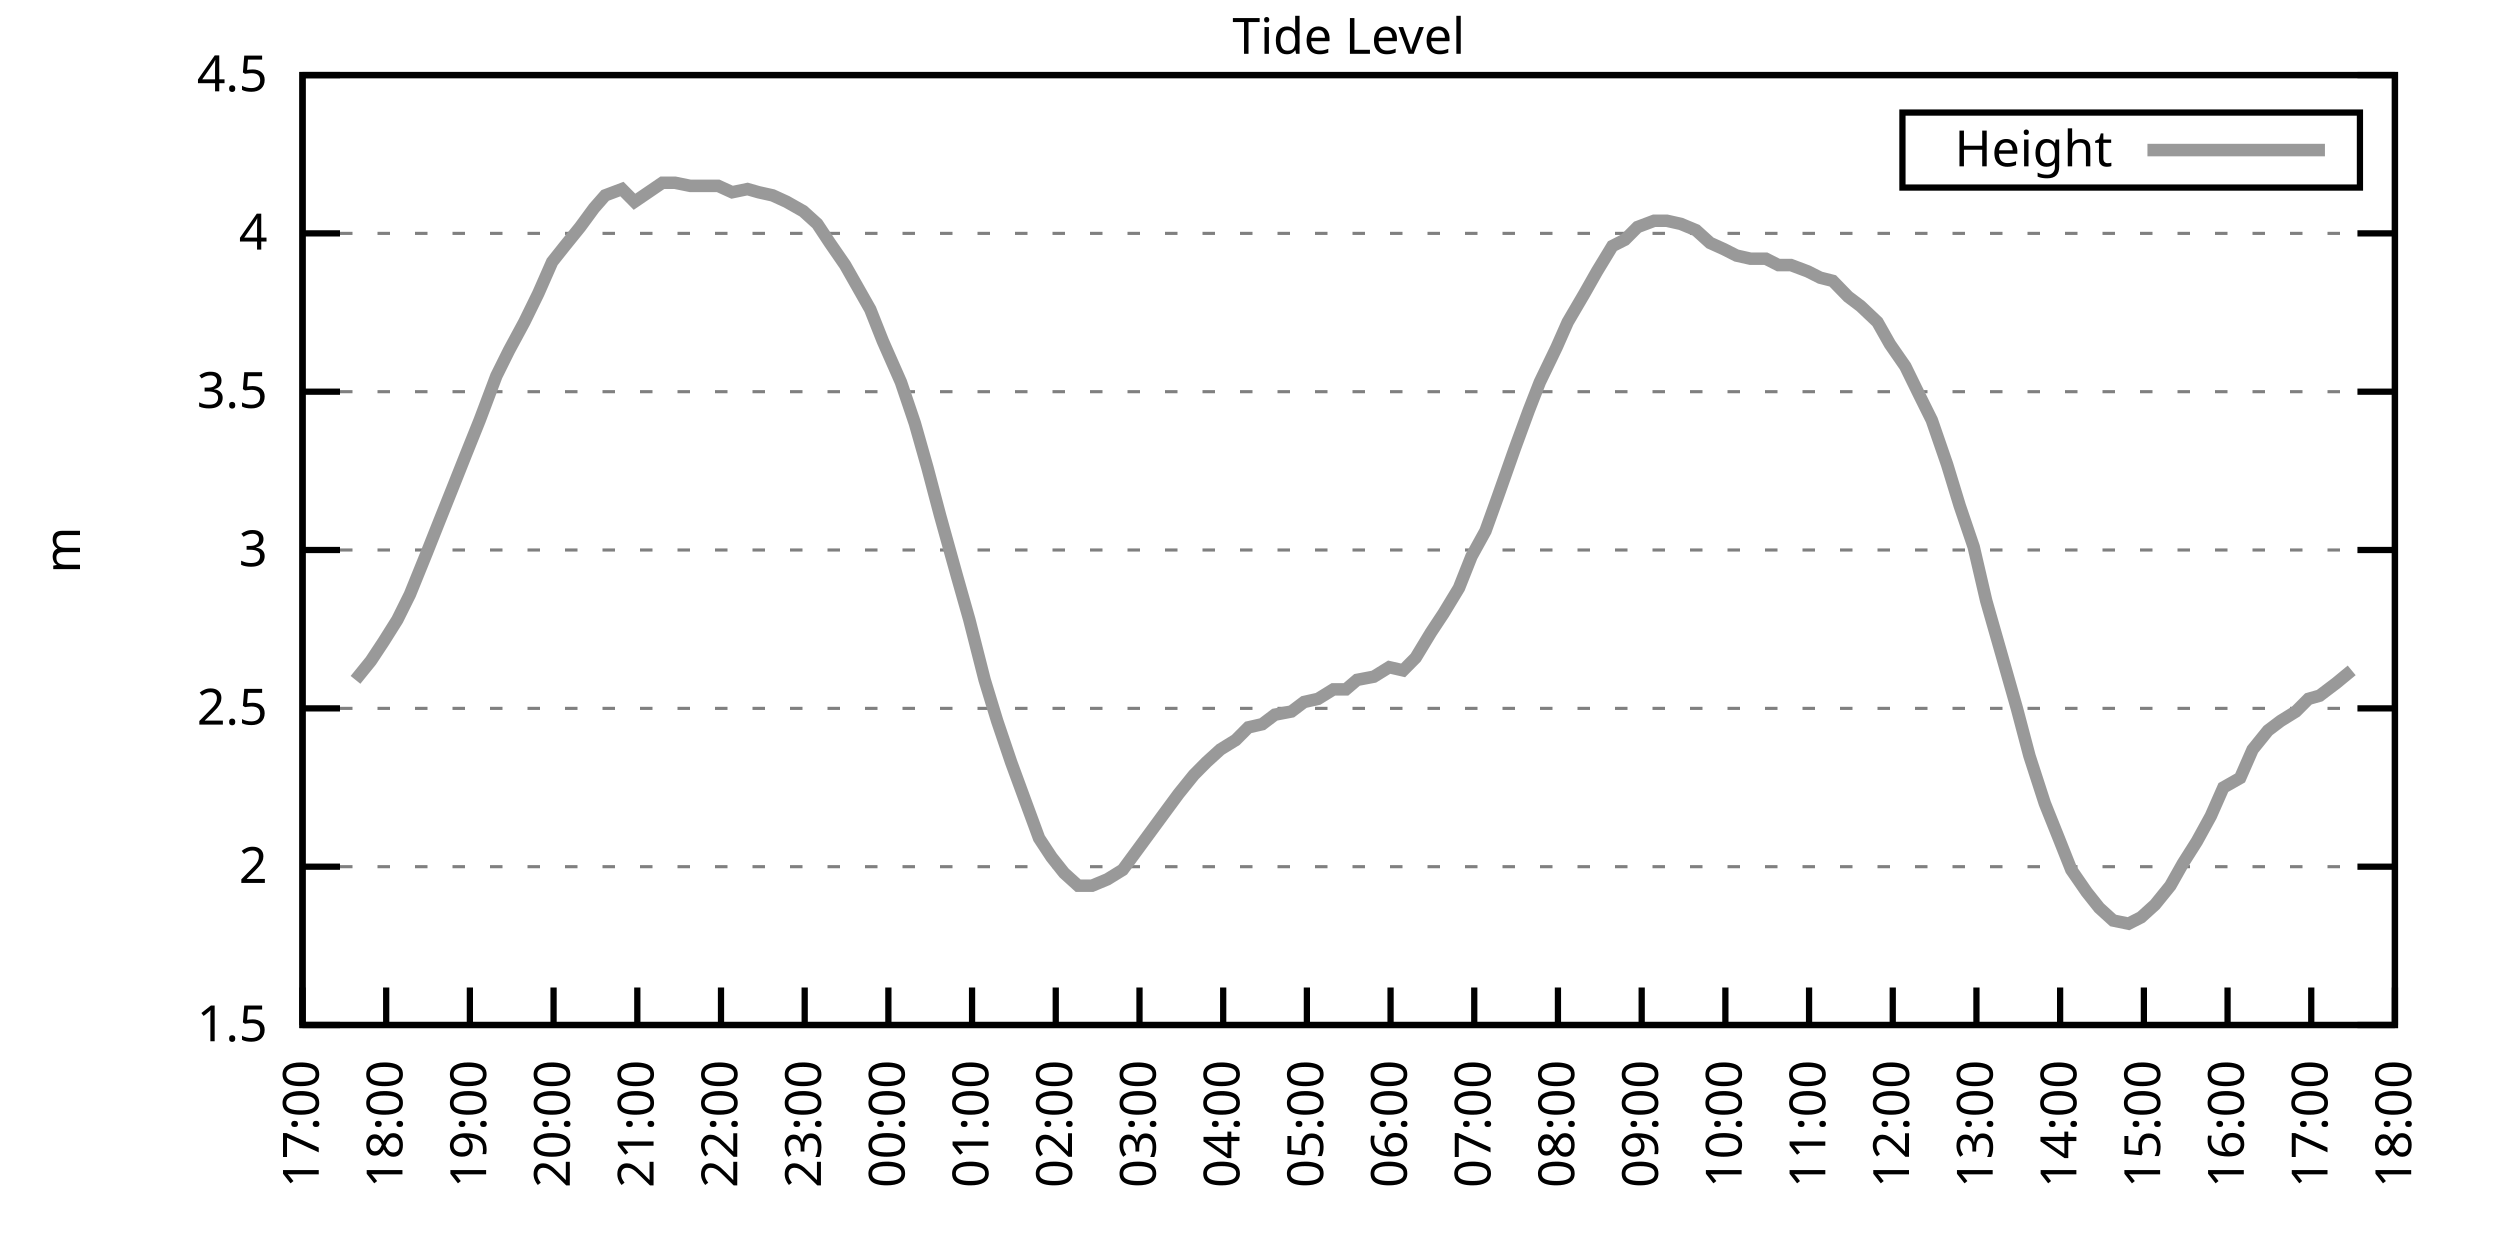
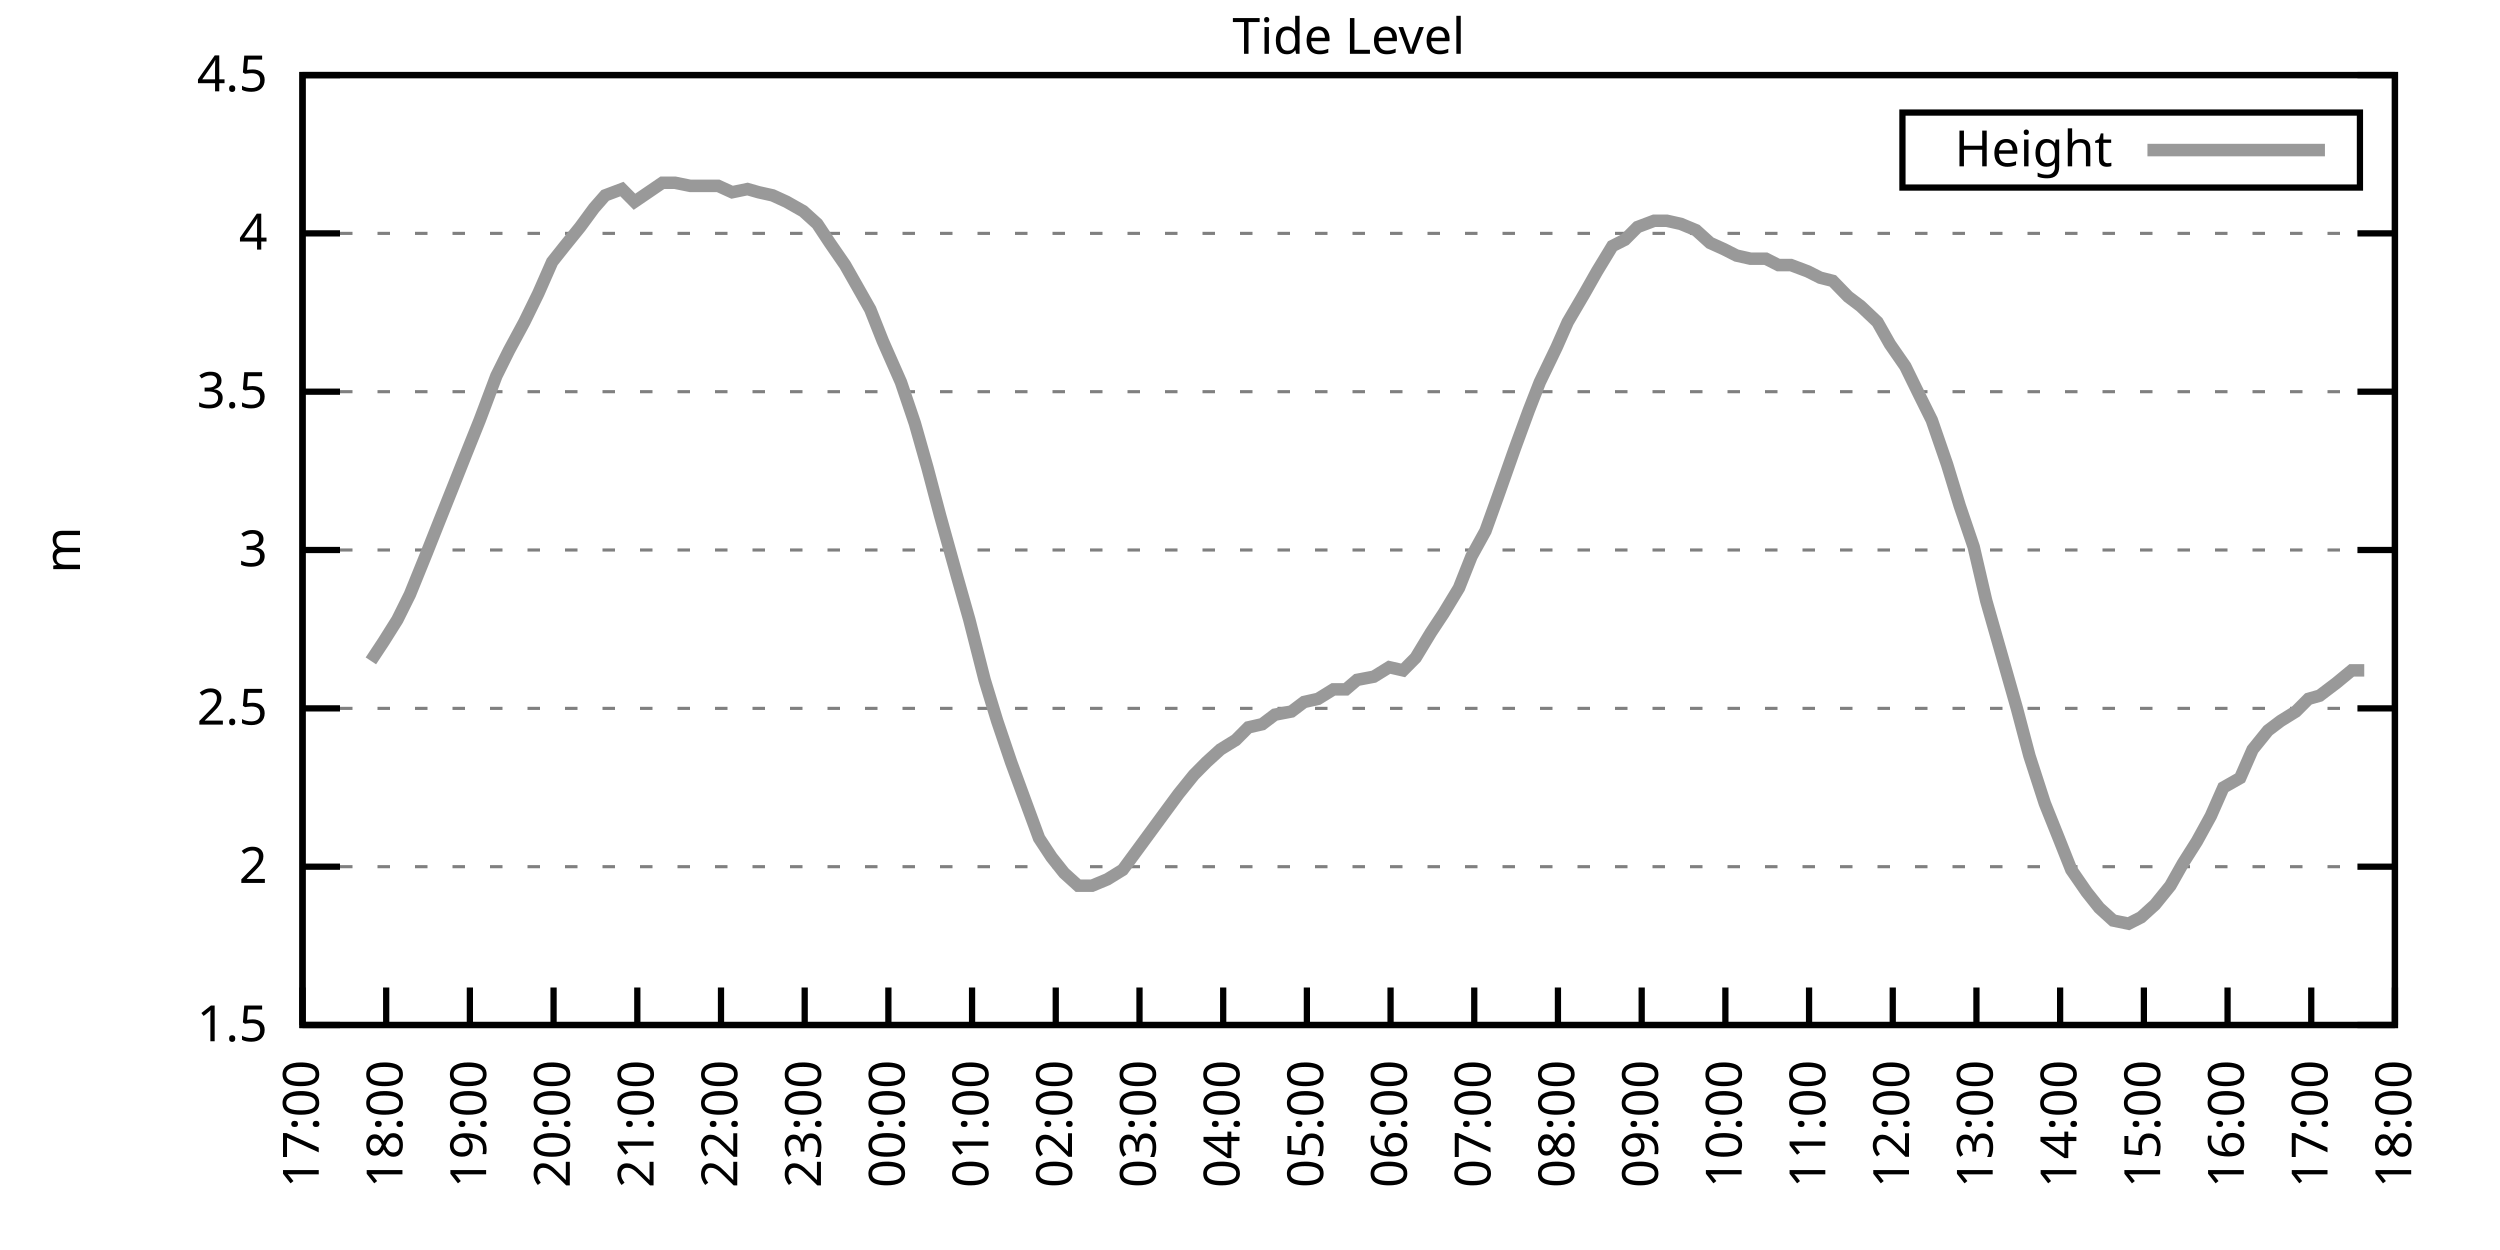
<svg xmlns="http://www.w3.org/2000/svg" xmlns:xlink="http://www.w3.org/1999/xlink" width="400" height="200" viewBox="0 0 400 200">
  <g id="gnuplot_canvas">
    <rect x="0" y="0" width="400" height="200" fill="none" />
    <defs>
      <circle id="gpDot" r="0.5" stroke-width="0.5" stroke="currentColor" />
      <path id="gpPt0" stroke-width="0.333" stroke="currentColor" d="M-1,0 h2 M0,-1 v2" />
      <path id="gpPt1" stroke-width="0.333" stroke="currentColor" d="M-1,-1 L1,1 M1,-1 L-1,1" />
      <path id="gpPt2" stroke-width="0.333" stroke="currentColor" d="M-1,0 L1,0 M0,-1 L0,1 M-1,-1 L1,1 M-1,1 L1,-1" />
      <rect id="gpPt3" stroke-width="0.333" stroke="currentColor" x="-1" y="-1" width="2" height="2" />
      <rect id="gpPt4" stroke-width="0.333" stroke="currentColor" fill="currentColor" x="-1" y="-1" width="2" height="2" />
      <circle id="gpPt5" stroke-width="0.333" stroke="currentColor" cx="0" cy="0" r="1" />
      <use xlink:href="#gpPt5" id="gpPt6" fill="currentColor" stroke="none" />
      <path id="gpPt7" stroke-width="0.333" stroke="currentColor" d="M0,-1.33 L-1.33,0.67 L1.33,0.67 z" />
      <use xlink:href="#gpPt7" id="gpPt8" fill="currentColor" stroke="none" />
      <use xlink:href="#gpPt7" id="gpPt9" stroke="currentColor" transform="rotate(180)" />
      <use xlink:href="#gpPt9" id="gpPt10" fill="currentColor" stroke="none" />
      <use xlink:href="#gpPt3" id="gpPt11" stroke="currentColor" transform="rotate(45)" />
      <use xlink:href="#gpPt11" id="gpPt12" fill="currentColor" stroke="none" />
      <path id="gpPt13" stroke-width="0.333" stroke="currentColor" d="M0,1.330 L1.265,0.411 L0.782,-1.067 L-0.782,-1.076 L-1.265,0.411 z" />
      <use xlink:href="#gpPt13" id="gpPt14" fill="currentColor" stroke="none" />
      <filter id="textbox" filterUnits="objectBoundingBox" x="0" y="0" height="1" width="1">
        <feFlood flood-color="white" flood-opacity="1" result="bgnd" />
        <feComposite in="SourceGraphic" in2="bgnd" operator="atop" />
      </filter>
      <filter id="greybox" filterUnits="objectBoundingBox" x="0" y="0" height="1" width="1">
        <feFlood flood-color="lightgrey" flood-opacity="1" result="grey" />
        <feComposite in="SourceGraphic" in2="grey" operator="atop" />
      </filter>
    </defs>
    <g fill="none" color="white" stroke="currentColor" stroke-width="1.00" stroke-linecap="butt" stroke-linejoin="miter">
</g>
    <g fill="none" color="black" stroke="currentColor" stroke-width="1.00" stroke-linecap="butt" stroke-linejoin="miter">
      <g stroke="none" shape-rendering="crispEdges">
        <polygon fill="rgb(255, 255, 255)" points="48.40,164.00 383.18,164.00 383.18,12.02 48.40,12.02 " />
      </g>
    </g>
    <g fill="none" color="black" stroke="currentColor" stroke-width="1.00" stroke-linecap="butt" stroke-linejoin="miter">
</g>
    <g fill="none" color="black" stroke="black" stroke-width="0.50" stroke-linecap="butt" stroke-linejoin="miter">
</g>
    <g fill="none" color="gray" stroke="currentColor" stroke-width="0.50" stroke-linecap="butt" stroke-linejoin="miter">
      <path stroke="gray" stroke-dasharray="2,4" class="gridline" d="M48.40,164.00 L383.19,164.00  " />
    </g>
    <g fill="none" color="gray" stroke="gray" stroke-width="1.00" stroke-linecap="butt" stroke-linejoin="miter">
</g>
    <g fill="none" color="black" stroke="currentColor" stroke-width="1.00" stroke-linecap="butt" stroke-linejoin="miter">
      <path stroke="black" d="M48.40,164.00 L54.40,164.00 M383.19,164.00 L377.19,164.00  " />
      <g transform="translate(42.80,166.60)" stroke="none" fill="black" font-family="Sans" font-size="8.00" text-anchor="end">
        <text>
          <tspan font-family="Sans"> 1.5</tspan>
        </text>
      </g>
    </g>
    <g fill="none" color="black" stroke="currentColor" stroke-width="1.00" stroke-linecap="butt" stroke-linejoin="miter">
</g>
    <g fill="none" color="black" stroke="black" stroke-width="0.50" stroke-linecap="butt" stroke-linejoin="miter">
</g>
    <g fill="none" color="gray" stroke="currentColor" stroke-width="0.50" stroke-linecap="butt" stroke-linejoin="miter">
      <path stroke="gray" stroke-dasharray="2,4" class="gridline" d="M48.40,138.67 L383.19,138.67  " />
    </g>
    <g fill="none" color="gray" stroke="gray" stroke-width="1.00" stroke-linecap="butt" stroke-linejoin="miter">
</g>
    <g fill="none" color="black" stroke="currentColor" stroke-width="1.00" stroke-linecap="butt" stroke-linejoin="miter">
      <path stroke="black" d="M48.40,138.67 L54.40,138.67 M383.19,138.67 L377.19,138.67  " />
      <g transform="translate(42.80,141.27)" stroke="none" fill="black" font-family="Sans" font-size="8.00" text-anchor="end">
        <text>
          <tspan font-family="Sans"> 2</tspan>
        </text>
      </g>
    </g>
    <g fill="none" color="black" stroke="currentColor" stroke-width="1.00" stroke-linecap="butt" stroke-linejoin="miter">
</g>
    <g fill="none" color="black" stroke="black" stroke-width="0.50" stroke-linecap="butt" stroke-linejoin="miter">
</g>
    <g fill="none" color="gray" stroke="currentColor" stroke-width="0.50" stroke-linecap="butt" stroke-linejoin="miter">
      <path stroke="gray" stroke-dasharray="2,4" class="gridline" d="M48.40,113.34 L383.19,113.34  " />
    </g>
    <g fill="none" color="gray" stroke="gray" stroke-width="1.00" stroke-linecap="butt" stroke-linejoin="miter">
</g>
    <g fill="none" color="black" stroke="currentColor" stroke-width="1.00" stroke-linecap="butt" stroke-linejoin="miter">
      <path stroke="black" d="M48.40,113.34 L54.40,113.34 M383.19,113.34 L377.19,113.34  " />
      <g transform="translate(42.80,115.94)" stroke="none" fill="black" font-family="Sans" font-size="8.00" text-anchor="end">
        <text>
          <tspan font-family="Sans"> 2.5</tspan>
        </text>
      </g>
    </g>
    <g fill="none" color="black" stroke="currentColor" stroke-width="1.00" stroke-linecap="butt" stroke-linejoin="miter">
</g>
    <g fill="none" color="black" stroke="black" stroke-width="0.50" stroke-linecap="butt" stroke-linejoin="miter">
</g>
    <g fill="none" color="gray" stroke="currentColor" stroke-width="0.50" stroke-linecap="butt" stroke-linejoin="miter">
      <path stroke="gray" stroke-dasharray="2,4" class="gridline" d="M48.40,88.00 L383.19,88.00  " />
    </g>
    <g fill="none" color="gray" stroke="gray" stroke-width="1.00" stroke-linecap="butt" stroke-linejoin="miter">
</g>
    <g fill="none" color="black" stroke="currentColor" stroke-width="1.00" stroke-linecap="butt" stroke-linejoin="miter">
      <path stroke="black" d="M48.40,88.00 L54.40,88.00 M383.19,88.00 L377.19,88.00  " />
      <g transform="translate(42.80,90.60)" stroke="none" fill="black" font-family="Sans" font-size="8.00" text-anchor="end">
        <text>
          <tspan font-family="Sans"> 3</tspan>
        </text>
      </g>
    </g>
    <g fill="none" color="black" stroke="currentColor" stroke-width="1.00" stroke-linecap="butt" stroke-linejoin="miter">
</g>
    <g fill="none" color="black" stroke="black" stroke-width="0.50" stroke-linecap="butt" stroke-linejoin="miter">
</g>
    <g fill="none" color="gray" stroke="currentColor" stroke-width="0.50" stroke-linecap="butt" stroke-linejoin="miter">
      <path stroke="gray" stroke-dasharray="2,4" class="gridline" d="M48.40,62.67 L383.19,62.67  " />
    </g>
    <g fill="none" color="gray" stroke="gray" stroke-width="1.00" stroke-linecap="butt" stroke-linejoin="miter">
</g>
    <g fill="none" color="black" stroke="currentColor" stroke-width="1.00" stroke-linecap="butt" stroke-linejoin="miter">
      <path stroke="black" d="M48.40,62.67 L54.40,62.67 M383.19,62.67 L377.19,62.67  " />
      <g transform="translate(42.80,65.27)" stroke="none" fill="black" font-family="Sans" font-size="8.00" text-anchor="end">
        <text>
          <tspan font-family="Sans"> 3.5</tspan>
        </text>
      </g>
    </g>
    <g fill="none" color="black" stroke="currentColor" stroke-width="1.00" stroke-linecap="butt" stroke-linejoin="miter">
</g>
    <g fill="none" color="black" stroke="black" stroke-width="0.50" stroke-linecap="butt" stroke-linejoin="miter">
</g>
    <g fill="none" color="gray" stroke="currentColor" stroke-width="0.50" stroke-linecap="butt" stroke-linejoin="miter">
      <path stroke="gray" stroke-dasharray="2,4" class="gridline" d="M48.40,37.34 L383.19,37.34  " />
    </g>
    <g fill="none" color="gray" stroke="gray" stroke-width="1.00" stroke-linecap="butt" stroke-linejoin="miter">
</g>
    <g fill="none" color="black" stroke="currentColor" stroke-width="1.00" stroke-linecap="butt" stroke-linejoin="miter">
      <path stroke="black" d="M48.40,37.34 L54.40,37.34 M383.19,37.34 L377.19,37.34  " />
      <g transform="translate(42.80,39.94)" stroke="none" fill="black" font-family="Sans" font-size="8.00" text-anchor="end">
        <text>
          <tspan font-family="Sans"> 4</tspan>
        </text>
      </g>
    </g>
    <g fill="none" color="black" stroke="currentColor" stroke-width="1.00" stroke-linecap="butt" stroke-linejoin="miter">
</g>
    <g fill="none" color="black" stroke="black" stroke-width="0.50" stroke-linecap="butt" stroke-linejoin="miter">
</g>
    <g fill="none" color="gray" stroke="currentColor" stroke-width="0.50" stroke-linecap="butt" stroke-linejoin="miter">
      <path stroke="gray" stroke-dasharray="2,4" class="gridline" d="M48.40,12.01 L383.19,12.01  " />
    </g>
    <g fill="none" color="gray" stroke="gray" stroke-width="1.00" stroke-linecap="butt" stroke-linejoin="miter">
</g>
    <g fill="none" color="black" stroke="currentColor" stroke-width="1.00" stroke-linecap="butt" stroke-linejoin="miter">
      <path stroke="black" d="M48.40,12.01 L54.40,12.01 M383.19,12.01 L377.19,12.01  " />
      <g transform="translate(42.80,14.61)" stroke="none" fill="black" font-family="Sans" font-size="8.00" text-anchor="end">
        <text>
          <tspan font-family="Sans"> 4.5</tspan>
        </text>
      </g>
    </g>
    <g fill="none" color="black" stroke="currentColor" stroke-width="1.00" stroke-linecap="butt" stroke-linejoin="miter">
      <path stroke="black" d="M48.40,164.00 L48.40,158.00  " />
      <g transform="translate(51.00,169.60) rotate(270.00)" stroke="none" fill="black" font-family="Sans" font-size="8.00" text-anchor="end">
        <text>
          <tspan font-family="Sans">17:00</tspan>
        </text>
      </g>
    </g>
    <g fill="none" color="black" stroke="currentColor" stroke-width="1.00" stroke-linecap="butt" stroke-linejoin="miter">
      <path stroke="black" d="M61.79,164.00 L61.79,158.00  " />
      <g transform="translate(64.39,169.60) rotate(270.00)" stroke="none" fill="black" font-family="Sans" font-size="8.00" text-anchor="end">
        <text>
          <tspan font-family="Sans">18:00</tspan>
        </text>
      </g>
    </g>
    <g fill="none" color="black" stroke="currentColor" stroke-width="1.00" stroke-linecap="butt" stroke-linejoin="miter">
      <path stroke="black" d="M75.18,164.00 L75.18,158.00  " />
      <g transform="translate(77.78,169.60) rotate(270.00)" stroke="none" fill="black" font-family="Sans" font-size="8.00" text-anchor="end">
        <text>
          <tspan font-family="Sans">19:00</tspan>
        </text>
      </g>
    </g>
    <g fill="none" color="black" stroke="currentColor" stroke-width="1.00" stroke-linecap="butt" stroke-linejoin="miter">
      <path stroke="black" d="M88.57,164.00 L88.57,158.00  " />
      <g transform="translate(91.17,169.60) rotate(270.00)" stroke="none" fill="black" font-family="Sans" font-size="8.00" text-anchor="end">
        <text>
          <tspan font-family="Sans">20:00</tspan>
        </text>
      </g>
    </g>
    <g fill="none" color="black" stroke="currentColor" stroke-width="1.00" stroke-linecap="butt" stroke-linejoin="miter">
      <path stroke="black" d="M101.97,164.00 L101.97,158.00  " />
      <g transform="translate(104.57,169.60) rotate(270.00)" stroke="none" fill="black" font-family="Sans" font-size="8.00" text-anchor="end">
        <text>
          <tspan font-family="Sans">21:00</tspan>
        </text>
      </g>
    </g>
    <g fill="none" color="black" stroke="currentColor" stroke-width="1.00" stroke-linecap="butt" stroke-linejoin="miter">
      <path stroke="black" d="M115.36,164.00 L115.36,158.00  " />
      <g transform="translate(117.96,169.60) rotate(270.00)" stroke="none" fill="black" font-family="Sans" font-size="8.00" text-anchor="end">
        <text>
          <tspan font-family="Sans">22:00</tspan>
        </text>
      </g>
    </g>
    <g fill="none" color="black" stroke="currentColor" stroke-width="1.00" stroke-linecap="butt" stroke-linejoin="miter">
      <path stroke="black" d="M128.75,164.00 L128.75,158.00  " />
      <g transform="translate(131.35,169.60) rotate(270.00)" stroke="none" fill="black" font-family="Sans" font-size="8.00" text-anchor="end">
        <text>
          <tspan font-family="Sans">23:00</tspan>
        </text>
      </g>
    </g>
    <g fill="none" color="black" stroke="currentColor" stroke-width="1.00" stroke-linecap="butt" stroke-linejoin="miter">
      <path stroke="black" d="M142.14,164.00 L142.14,158.00  " />
      <g transform="translate(144.74,169.60) rotate(270.00)" stroke="none" fill="black" font-family="Sans" font-size="8.00" text-anchor="end">
        <text>
          <tspan font-family="Sans">00:00</tspan>
        </text>
      </g>
    </g>
    <g fill="none" color="black" stroke="currentColor" stroke-width="1.00" stroke-linecap="butt" stroke-linejoin="miter">
      <path stroke="black" d="M155.53,164.00 L155.53,158.00  " />
      <g transform="translate(158.13,169.60) rotate(270.00)" stroke="none" fill="black" font-family="Sans" font-size="8.00" text-anchor="end">
        <text>
          <tspan font-family="Sans">01:00</tspan>
        </text>
      </g>
    </g>
    <g fill="none" color="black" stroke="currentColor" stroke-width="1.00" stroke-linecap="butt" stroke-linejoin="miter">
      <path stroke="black" d="M168.92,164.00 L168.92,158.00  " />
      <g transform="translate(171.52,169.60) rotate(270.00)" stroke="none" fill="black" font-family="Sans" font-size="8.00" text-anchor="end">
        <text>
          <tspan font-family="Sans">02:00</tspan>
        </text>
      </g>
    </g>
    <g fill="none" color="black" stroke="currentColor" stroke-width="1.00" stroke-linecap="butt" stroke-linejoin="miter">
      <path stroke="black" d="M182.32,164.00 L182.32,158.00  " />
      <g transform="translate(184.92,169.60) rotate(270.00)" stroke="none" fill="black" font-family="Sans" font-size="8.00" text-anchor="end">
        <text>
          <tspan font-family="Sans">03:00</tspan>
        </text>
      </g>
    </g>
    <g fill="none" color="black" stroke="currentColor" stroke-width="1.00" stroke-linecap="butt" stroke-linejoin="miter">
      <path stroke="black" d="M195.71,164.00 L195.71,158.00  " />
      <g transform="translate(198.31,169.60) rotate(270.00)" stroke="none" fill="black" font-family="Sans" font-size="8.00" text-anchor="end">
        <text>
          <tspan font-family="Sans">04:00</tspan>
        </text>
      </g>
    </g>
    <g fill="none" color="black" stroke="currentColor" stroke-width="1.00" stroke-linecap="butt" stroke-linejoin="miter">
      <path stroke="black" d="M209.10,164.00 L209.10,158.00  " />
      <g transform="translate(211.70,169.60) rotate(270.00)" stroke="none" fill="black" font-family="Sans" font-size="8.00" text-anchor="end">
        <text>
          <tspan font-family="Sans">05:00</tspan>
        </text>
      </g>
    </g>
    <g fill="none" color="black" stroke="currentColor" stroke-width="1.00" stroke-linecap="butt" stroke-linejoin="miter">
      <path stroke="black" d="M222.49,164.00 L222.49,158.00  " />
      <g transform="translate(225.09,169.60) rotate(270.00)" stroke="none" fill="black" font-family="Sans" font-size="8.00" text-anchor="end">
        <text>
          <tspan font-family="Sans">06:00</tspan>
        </text>
      </g>
    </g>
    <g fill="none" color="black" stroke="currentColor" stroke-width="1.00" stroke-linecap="butt" stroke-linejoin="miter">
      <path stroke="black" d="M235.88,164.00 L235.88,158.00  " />
      <g transform="translate(238.48,169.60) rotate(270.00)" stroke="none" fill="black" font-family="Sans" font-size="8.00" text-anchor="end">
        <text>
          <tspan font-family="Sans">07:00</tspan>
        </text>
      </g>
    </g>
    <g fill="none" color="black" stroke="currentColor" stroke-width="1.00" stroke-linecap="butt" stroke-linejoin="miter">
      <path stroke="black" d="M249.27,164.00 L249.27,158.00  " />
      <g transform="translate(251.87,169.60) rotate(270.00)" stroke="none" fill="black" font-family="Sans" font-size="8.00" text-anchor="end">
        <text>
          <tspan font-family="Sans">08:00</tspan>
        </text>
      </g>
    </g>
    <g fill="none" color="black" stroke="currentColor" stroke-width="1.00" stroke-linecap="butt" stroke-linejoin="miter">
      <path stroke="black" d="M262.67,164.00 L262.67,158.00  " />
      <g transform="translate(265.27,169.60) rotate(270.00)" stroke="none" fill="black" font-family="Sans" font-size="8.00" text-anchor="end">
        <text>
          <tspan font-family="Sans">09:00</tspan>
        </text>
      </g>
    </g>
    <g fill="none" color="black" stroke="currentColor" stroke-width="1.00" stroke-linecap="butt" stroke-linejoin="miter">
      <path stroke="black" d="M276.06,164.00 L276.06,158.00  " />
      <g transform="translate(278.66,169.60) rotate(270.00)" stroke="none" fill="black" font-family="Sans" font-size="8.00" text-anchor="end">
        <text>
          <tspan font-family="Sans">10:00</tspan>
        </text>
      </g>
    </g>
    <g fill="none" color="black" stroke="currentColor" stroke-width="1.00" stroke-linecap="butt" stroke-linejoin="miter">
      <path stroke="black" d="M289.45,164.00 L289.45,158.00  " />
      <g transform="translate(292.05,169.60) rotate(270.00)" stroke="none" fill="black" font-family="Sans" font-size="8.00" text-anchor="end">
        <text>
          <tspan font-family="Sans">11:00</tspan>
        </text>
      </g>
    </g>
    <g fill="none" color="black" stroke="currentColor" stroke-width="1.00" stroke-linecap="butt" stroke-linejoin="miter">
      <path stroke="black" d="M302.84,164.00 L302.84,158.00  " />
      <g transform="translate(305.44,169.60) rotate(270.00)" stroke="none" fill="black" font-family="Sans" font-size="8.00" text-anchor="end">
        <text>
          <tspan font-family="Sans">12:00</tspan>
        </text>
      </g>
    </g>
    <g fill="none" color="black" stroke="currentColor" stroke-width="1.00" stroke-linecap="butt" stroke-linejoin="miter">
      <path stroke="black" d="M316.23,164.00 L316.23,158.00  " />
      <g transform="translate(318.83,169.60) rotate(270.00)" stroke="none" fill="black" font-family="Sans" font-size="8.00" text-anchor="end">
        <text>
          <tspan font-family="Sans">13:00</tspan>
        </text>
      </g>
    </g>
    <g fill="none" color="black" stroke="currentColor" stroke-width="1.00" stroke-linecap="butt" stroke-linejoin="miter">
      <path stroke="black" d="M329.62,164.00 L329.62,158.00  " />
      <g transform="translate(332.22,169.60) rotate(270.00)" stroke="none" fill="black" font-family="Sans" font-size="8.00" text-anchor="end">
        <text>
          <tspan font-family="Sans">14:00</tspan>
        </text>
      </g>
    </g>
    <g fill="none" color="black" stroke="currentColor" stroke-width="1.00" stroke-linecap="butt" stroke-linejoin="miter">
      <path stroke="black" d="M343.02,164.00 L343.02,158.00  " />
      <g transform="translate(345.62,169.60) rotate(270.00)" stroke="none" fill="black" font-family="Sans" font-size="8.00" text-anchor="end">
        <text>
          <tspan font-family="Sans">15:00</tspan>
        </text>
      </g>
    </g>
    <g fill="none" color="black" stroke="currentColor" stroke-width="1.00" stroke-linecap="butt" stroke-linejoin="miter">
      <path stroke="black" d="M356.41,164.00 L356.41,158.00  " />
      <g transform="translate(359.01,169.60) rotate(270.00)" stroke="none" fill="black" font-family="Sans" font-size="8.00" text-anchor="end">
        <text>
          <tspan font-family="Sans">16:00</tspan>
        </text>
      </g>
    </g>
    <g fill="none" color="black" stroke="currentColor" stroke-width="1.00" stroke-linecap="butt" stroke-linejoin="miter">
      <path stroke="black" d="M369.80,164.00 L369.80,158.00  " />
      <g transform="translate(372.40,169.60) rotate(270.00)" stroke="none" fill="black" font-family="Sans" font-size="8.00" text-anchor="end">
        <text>
          <tspan font-family="Sans">17:00</tspan>
        </text>
      </g>
    </g>
    <g fill="none" color="black" stroke="currentColor" stroke-width="1.00" stroke-linecap="butt" stroke-linejoin="miter">
      <path stroke="black" d="M383.19,164.00 L383.19,158.00  " />
      <g transform="translate(385.79,169.60) rotate(270.00)" stroke="none" fill="black" font-family="Sans" font-size="8.00" text-anchor="end">
        <text>
          <tspan font-family="Sans">18:00</tspan>
        </text>
      </g>
    </g>
    <g fill="none" color="black" stroke="currentColor" stroke-width="1.00" stroke-linecap="butt" stroke-linejoin="miter">
</g>
    <g fill="none" color="black" stroke="currentColor" stroke-width="1.00" stroke-linecap="butt" stroke-linejoin="miter">
      <path stroke="black" d="M48.40,12.01 L48.40,164.00 L383.19,164.00 L383.19,12.01 L48.40,12.01 Z  " />
    </g>
    <g fill="none" color="black" stroke="currentColor" stroke-width="1.00" stroke-linecap="butt" stroke-linejoin="miter">
</g>
    <g fill="none" color="black" stroke="currentColor" stroke-width="1.00" stroke-linecap="butt" stroke-linejoin="miter">
      <path stroke="black" d="M304.39,30.01 L304.39,18.01 L377.59,18.01 L377.59,30.01 L304.39,30.01 Z  " />
    </g>
    <g id="Tide_level_plot_1">
      <g fill="none" color="white" stroke="black" stroke-width="2.00" stroke-linecap="butt" stroke-linejoin="miter">
</g>
      <g fill="none" color="black" stroke="currentColor" stroke-width="2.00" stroke-linecap="butt" stroke-linejoin="miter">
        <g transform="translate(337.99,26.61)" stroke="none" fill="black" font-family="Sans" font-size="8.00" text-anchor="end">
          <text>
            <tspan font-family="Sans">Height</tspan>
          </text>
        </g>
      </g>
      <g fill="none" color="black" stroke="currentColor" stroke-width="2.00" stroke-linecap="butt" stroke-linejoin="miter">
-         <path stroke="rgb(153, 153, 153)" d="M343.59,24.01 L371.99,24.01 M56.88,108.78 L59.34,105.74 L61.35,102.70 L63.58,99.15 L65.59,95.10 L68.26,88.51   L70.27,83.45 L72.50,77.87 L74.51,72.81 L76.75,67.23 L79.42,60.14 L81.43,56.09 L83.89,51.53 L86.12,46.97   L88.35,41.90 L90.36,39.37 L92.82,36.33 L95.05,33.29 L96.83,31.26 L99.51,30.25 L101.52,32.28 L105.98,29.24   L107.99,29.24 L110.45,29.74 L112.46,29.74 L114.91,29.74 L117.14,30.76 L119.60,30.25 L121.38,30.76 L123.62,31.26   L125.85,32.28 L128.53,33.80 L130.76,35.82 L132.77,38.86 L135.22,42.41 L137.23,45.95 L139.24,49.50 L141.25,54.57   L144.15,61.15 L146.38,67.74 L148.39,74.83 L150.40,82.43 L153.08,92.06 L155.09,99.15 L157.54,108.78 L159.55,115.36   L161.78,121.95 L164.01,128.03 L166.25,134.11 L168.25,137.15 L170.26,139.68 L172.50,141.71 L174.73,141.71 L177.18,140.69   L179.64,139.17 L181.87,136.14 L184.10,133.10 L186.33,130.06 L188.57,127.02 L191.02,123.98 L193.03,121.95 L195.26,119.92   L197.72,118.40 L199.73,116.38 L201.96,115.87 L203.97,114.35 L206.64,113.84 L208.65,112.32 L210.88,111.82 L213.34,110.30   L215.35,110.30 L217.13,108.78 L219.81,108.27 L222.27,106.75 L224.50,107.26 L226.51,105.23 L228.96,101.18 L230.97,98.14   L233.43,94.08 L235.44,89.02 L237.67,84.97 L239.68,79.39 L242.36,71.79 L244.59,65.71 L246.37,61.15 L249.05,55.58   L250.84,51.53 L253.51,46.97 L255.52,43.42 L257.98,39.37 L259.99,38.35 L262.00,36.33 L264.67,35.32 L266.68,35.32   L268.92,35.82 L271.37,36.84 L273.60,38.86 L275.83,39.87 L277.84,40.89 L280.07,41.39 L282.53,41.39 L284.54,42.41   L286.55,42.41 L289.23,43.42 L291.23,44.43 L293.24,44.94 L295.70,47.47 L297.71,48.99 L300.39,51.53 L302.39,55.07   L304.85,58.62 L307.08,63.18 L309.09,67.23 L311.54,74.33 L313.55,80.91 L315.79,87.50 L317.79,96.11 L320.25,104.72   L322.70,113.34 L324.71,120.94 L327.17,128.54 L329.40,134.11 L331.41,139.17 L333.86,142.72 L335.87,145.25 L338.10,147.28   L340.56,147.79 L342.57,146.77 L344.80,144.75 L347.26,141.71 L349.26,138.16 L351.50,134.62 L353.73,130.56 L355.74,126.00   L358.42,124.48 L360.42,119.92 L362.88,116.88 L364.89,115.36 L367.34,113.84 L369.35,111.82 L371.14,111.31 L373.82,109.28   L376.27,107.26  " />
+         <path stroke="rgb(153, 153, 153)" d="M343.59,24.01 L371.99,24.01 M59.34,105.74 L61.35,102.70 L63.58,99.15 L65.59,95.10 L68.26,88.51 L70.27,83.45   L72.50,77.87 L74.51,72.81 L76.75,67.23 L79.42,60.14 L81.43,56.09 L83.89,51.53 L86.12,46.97 L88.35,41.90   L90.36,39.37 L92.82,36.33 L95.05,33.29 L96.83,31.26 L99.51,30.25 L101.52,32.28 L105.98,29.24 L107.99,29.24   L110.45,29.74 L112.46,29.74 L114.91,29.74 L117.14,30.76 L119.60,30.25 L121.38,30.76 L123.62,31.26 L125.85,32.28   L128.53,33.80 L130.76,35.82 L132.77,38.86 L135.22,42.41 L137.23,45.95 L139.24,49.50 L141.25,54.57 L144.15,61.15   L146.38,67.74 L148.39,74.83 L150.40,82.43 L153.08,92.06 L155.09,99.15 L157.54,108.78 L159.55,115.36 L161.78,121.95   L164.01,128.03 L166.25,134.11 L168.25,137.15 L170.26,139.68 L172.50,141.71 L174.73,141.71 L177.18,140.69 L179.64,139.17   L181.87,136.14 L184.10,133.10 L186.33,130.06 L188.57,127.02 L191.02,123.98 L193.03,121.95 L195.26,119.92 L197.72,118.40   L199.73,116.38 L201.96,115.87 L203.97,114.35 L206.64,113.84 L208.65,112.32 L210.88,111.82 L213.34,110.30 L215.35,110.30   L217.13,108.78 L219.81,108.27 L222.27,106.75 L224.50,107.26 L226.51,105.23 L228.96,101.18 L230.97,98.14 L233.43,94.08   L235.44,89.02 L237.67,84.97 L239.68,79.39 L242.36,71.79 L244.59,65.71 L246.37,61.15 L249.05,55.58 L250.84,51.53   L253.51,46.97 L255.52,43.42 L257.98,39.37 L259.99,38.35 L262.00,36.33 L264.67,35.32 L266.68,35.32 L268.92,35.82   L271.37,36.84 L273.60,38.86 L275.83,39.87 L277.84,40.89 L280.07,41.39 L282.53,41.39 L284.54,42.41 L286.55,42.41   L289.23,43.42 L291.23,44.43 L293.24,44.94 L295.70,47.47 L297.71,48.99 L300.39,51.53 L302.39,55.07 L304.85,58.62   L307.08,63.18 L309.09,67.23 L311.54,74.33 L313.55,80.91 L315.79,87.50 L317.79,96.11 L320.25,104.72 L322.70,113.34   L324.71,120.94 L327.17,128.54 L329.40,134.11 L331.41,139.17 L333.86,142.72 L335.87,145.25 L338.10,147.28 L340.56,147.79   L342.57,146.77 L344.80,144.75 L347.26,141.71 L349.26,138.16 L351.50,134.62 L353.73,130.56 L355.74,126.00 L358.42,124.48   L360.42,119.92 L362.88,116.88 L364.89,115.36 L367.34,113.84 L369.35,111.82 L371.14,111.31 L373.82,109.28 L376.27,107.26   L378.28,107.26  " />
      </g>
    </g>
    <g fill="none" color="black" stroke="currentColor" stroke-width="2.00" stroke-linecap="butt" stroke-linejoin="miter">
</g>
    <g fill="none" color="black" stroke="black" stroke-width="1.00" stroke-linecap="butt" stroke-linejoin="miter">
</g>
    <g fill="none" color="black" stroke="currentColor" stroke-width="1.00" stroke-linecap="butt" stroke-linejoin="miter">
      <path stroke="black" d="M48.40,12.01 L48.40,164.00 L383.19,164.00 L383.19,12.01 L48.40,12.01 Z  " />
      <g transform="translate(12.80,88.01) rotate(270.00)" stroke="none" fill="black" font-family="Sans" font-size="8.00" text-anchor="middle">
        <text>
          <tspan font-family="Sans">m</tspan>
        </text>
      </g>
    </g>
    <g fill="none" color="black" stroke="currentColor" stroke-width="1.00" stroke-linecap="butt" stroke-linejoin="miter">
</g>
    <g fill="none" color="black" stroke="currentColor" stroke-width="1.00" stroke-linecap="butt" stroke-linejoin="miter">
      <g transform="translate(215.79,8.61)" stroke="none" fill="black" font-family="Sans" font-size="8.00" text-anchor="middle">
        <text>
          <tspan font-family="Sans">Tide Level</tspan>
        </text>
      </g>
    </g>
    <g fill="none" color="black" stroke="currentColor" stroke-width="1.00" stroke-linecap="butt" stroke-linejoin="miter">
</g>
  </g>
</svg>
